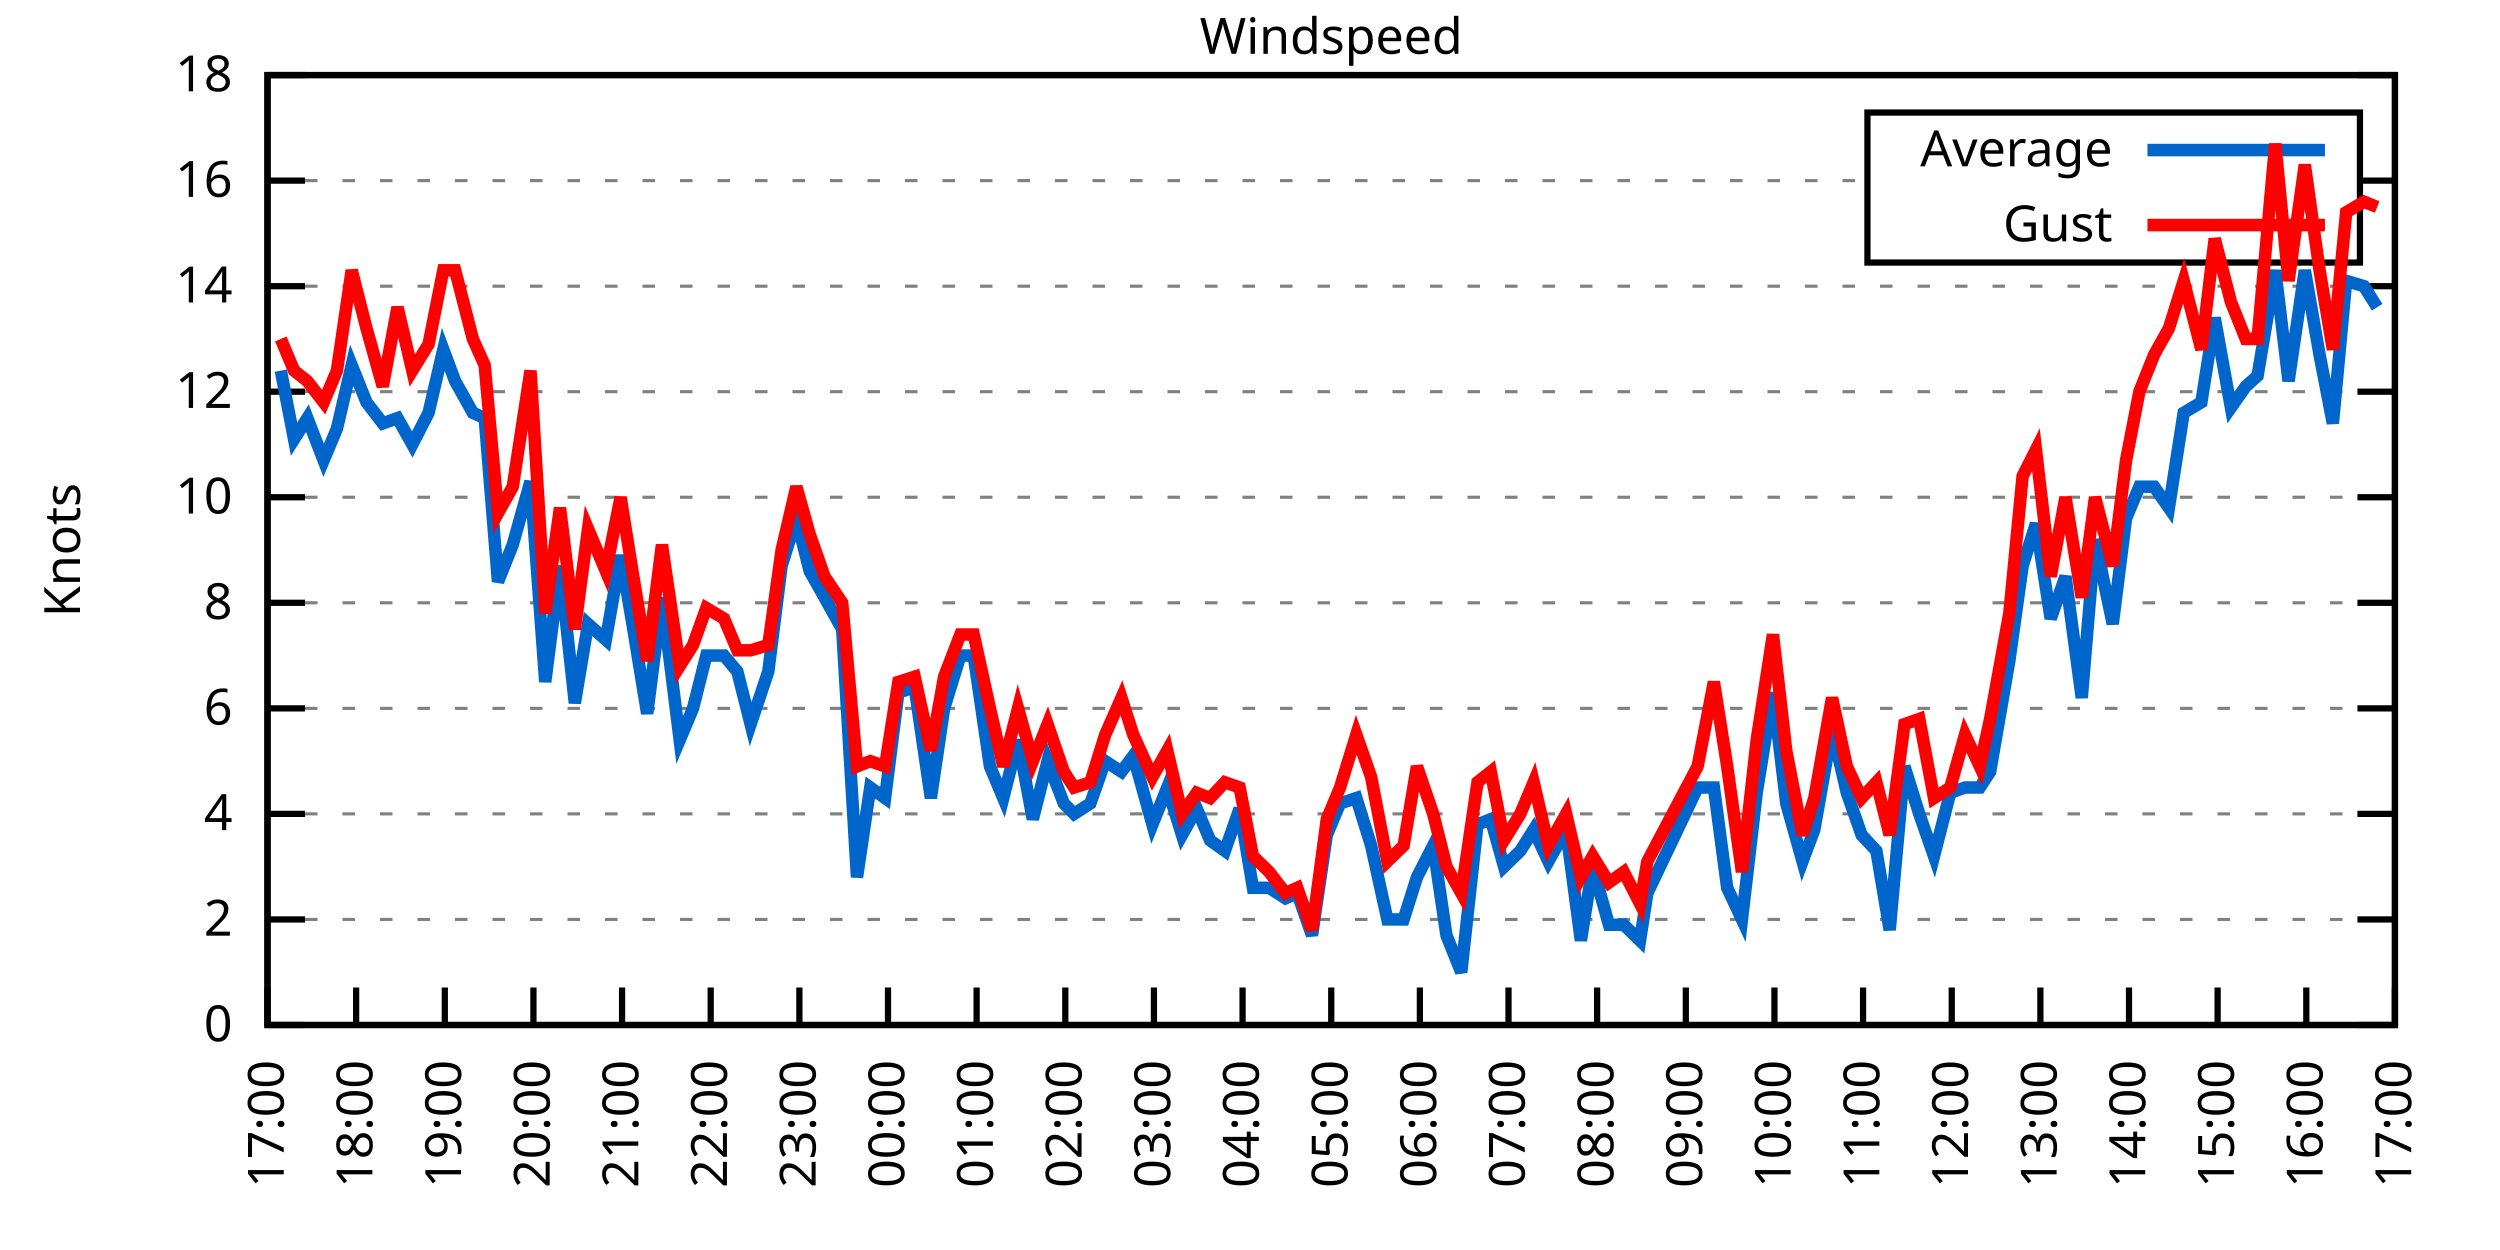
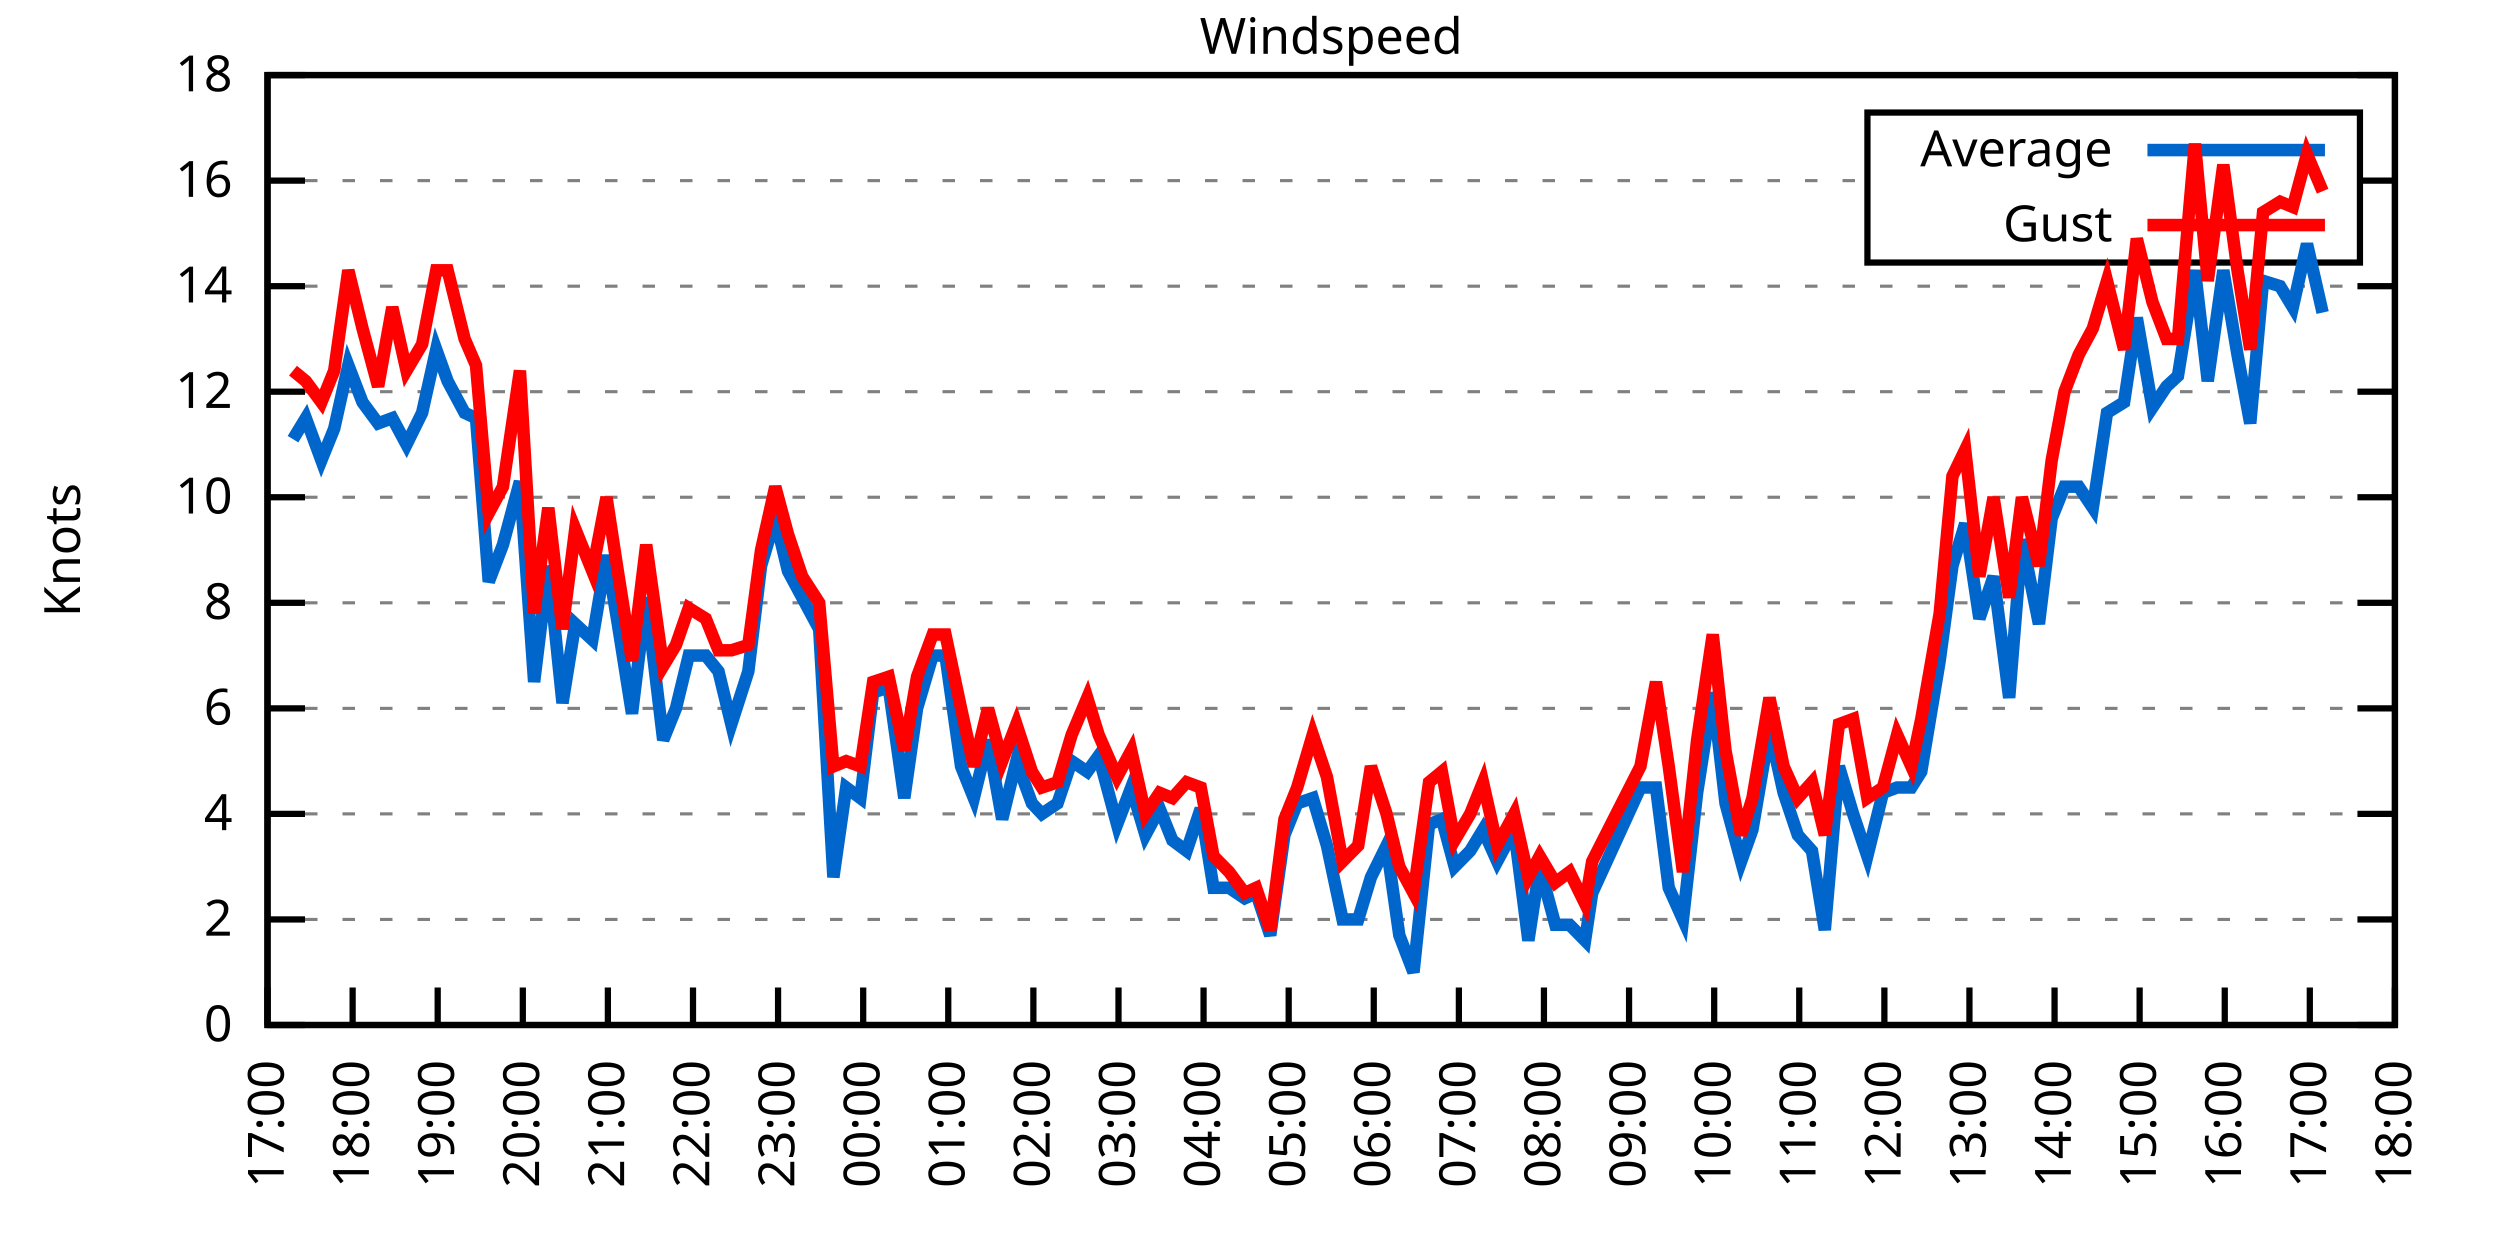
<svg xmlns="http://www.w3.org/2000/svg" xmlns:xlink="http://www.w3.org/1999/xlink" width="400" height="200" viewBox="0 0 400 200">
  <g id="gnuplot_canvas">
    <rect x="0" y="0" width="400" height="200" fill="none" />
    <defs>
      <circle id="gpDot" r="0.5" stroke-width="0.5" stroke="currentColor" />
      <path id="gpPt0" stroke-width="0.333" stroke="currentColor" d="M-1,0 h2 M0,-1 v2" />
      <path id="gpPt1" stroke-width="0.333" stroke="currentColor" d="M-1,-1 L1,1 M1,-1 L-1,1" />
      <path id="gpPt2" stroke-width="0.333" stroke="currentColor" d="M-1,0 L1,0 M0,-1 L0,1 M-1,-1 L1,1 M-1,1 L1,-1" />
      <rect id="gpPt3" stroke-width="0.333" stroke="currentColor" x="-1" y="-1" width="2" height="2" />
      <rect id="gpPt4" stroke-width="0.333" stroke="currentColor" fill="currentColor" x="-1" y="-1" width="2" height="2" />
      <circle id="gpPt5" stroke-width="0.333" stroke="currentColor" cx="0" cy="0" r="1" />
      <use xlink:href="#gpPt5" id="gpPt6" fill="currentColor" stroke="none" />
      <path id="gpPt7" stroke-width="0.333" stroke="currentColor" d="M0,-1.33 L-1.33,0.67 L1.33,0.67 z" />
      <use xlink:href="#gpPt7" id="gpPt8" fill="currentColor" stroke="none" />
      <use xlink:href="#gpPt7" id="gpPt9" stroke="currentColor" transform="rotate(180)" />
      <use xlink:href="#gpPt9" id="gpPt10" fill="currentColor" stroke="none" />
      <use xlink:href="#gpPt3" id="gpPt11" stroke="currentColor" transform="rotate(45)" />
      <use xlink:href="#gpPt11" id="gpPt12" fill="currentColor" stroke="none" />
      <path id="gpPt13" stroke-width="0.333" stroke="currentColor" d="M0,1.330 L1.265,0.411 L0.782,-1.067 L-0.782,-1.076 L-1.265,0.411 z" />
      <use xlink:href="#gpPt13" id="gpPt14" fill="currentColor" stroke="none" />
      <filter id="textbox" filterUnits="objectBoundingBox" x="0" y="0" height="1" width="1">
        <feFlood flood-color="white" flood-opacity="1" result="bgnd" />
        <feComposite in="SourceGraphic" in2="bgnd" operator="atop" />
      </filter>
      <filter id="greybox" filterUnits="objectBoundingBox" x="0" y="0" height="1" width="1">
        <feFlood flood-color="lightgrey" flood-opacity="1" result="grey" />
        <feComposite in="SourceGraphic" in2="grey" operator="atop" />
      </filter>
    </defs>
    <g fill="none" color="white" stroke="currentColor" stroke-width="1.00" stroke-linecap="butt" stroke-linejoin="miter">
</g>
    <g fill="none" color="black" stroke="currentColor" stroke-width="1.00" stroke-linecap="butt" stroke-linejoin="miter">
      <g stroke="none" shape-rendering="crispEdges">
        <polygon fill="rgb(255, 255, 255)" points="42.80,164.00 383.18,164.00 383.18,12.02 42.80,12.02 " />
      </g>
    </g>
    <g fill="none" color="black" stroke="currentColor" stroke-width="1.00" stroke-linecap="butt" stroke-linejoin="miter">
</g>
    <g fill="none" color="black" stroke="black" stroke-width="0.50" stroke-linecap="butt" stroke-linejoin="miter">
</g>
    <g fill="none" color="gray" stroke="currentColor" stroke-width="0.50" stroke-linecap="butt" stroke-linejoin="miter">
      <path stroke="gray" stroke-dasharray="2,4" class="gridline" d="M42.80,164.00 L383.19,164.00  " />
    </g>
    <g fill="none" color="gray" stroke="gray" stroke-width="1.00" stroke-linecap="butt" stroke-linejoin="miter">
</g>
    <g fill="none" color="black" stroke="currentColor" stroke-width="1.00" stroke-linecap="butt" stroke-linejoin="miter">
      <path stroke="black" d="M42.80,164.00 L48.80,164.00 M383.19,164.00 L377.19,164.00  " />
      <g transform="translate(37.20,166.60)" stroke="none" fill="black" font-family="Sans" font-size="8.00" text-anchor="end">
        <text>
          <tspan font-family="Sans"> 0</tspan>
        </text>
      </g>
    </g>
    <g fill="none" color="black" stroke="currentColor" stroke-width="1.00" stroke-linecap="butt" stroke-linejoin="miter">
</g>
    <g fill="none" color="black" stroke="black" stroke-width="0.50" stroke-linecap="butt" stroke-linejoin="miter">
</g>
    <g fill="none" color="gray" stroke="currentColor" stroke-width="0.50" stroke-linecap="butt" stroke-linejoin="miter">
      <path stroke="gray" stroke-dasharray="2,4" class="gridline" d="M42.80,147.11 L383.19,147.11  " />
    </g>
    <g fill="none" color="gray" stroke="gray" stroke-width="1.00" stroke-linecap="butt" stroke-linejoin="miter">
</g>
    <g fill="none" color="black" stroke="currentColor" stroke-width="1.00" stroke-linecap="butt" stroke-linejoin="miter">
      <path stroke="black" d="M42.80,147.11 L48.80,147.11 M383.19,147.11 L377.19,147.11  " />
      <g transform="translate(37.20,149.71)" stroke="none" fill="black" font-family="Sans" font-size="8.00" text-anchor="end">
        <text>
          <tspan font-family="Sans"> 2</tspan>
        </text>
      </g>
    </g>
    <g fill="none" color="black" stroke="currentColor" stroke-width="1.00" stroke-linecap="butt" stroke-linejoin="miter">
</g>
    <g fill="none" color="black" stroke="black" stroke-width="0.50" stroke-linecap="butt" stroke-linejoin="miter">
</g>
    <g fill="none" color="gray" stroke="currentColor" stroke-width="0.50" stroke-linecap="butt" stroke-linejoin="miter">
      <path stroke="gray" stroke-dasharray="2,4" class="gridline" d="M42.80,130.22 L383.19,130.22  " />
    </g>
    <g fill="none" color="gray" stroke="gray" stroke-width="1.00" stroke-linecap="butt" stroke-linejoin="miter">
</g>
    <g fill="none" color="black" stroke="currentColor" stroke-width="1.00" stroke-linecap="butt" stroke-linejoin="miter">
      <path stroke="black" d="M42.80,130.22 L48.80,130.22 M383.19,130.22 L377.19,130.22  " />
      <g transform="translate(37.20,132.82)" stroke="none" fill="black" font-family="Sans" font-size="8.00" text-anchor="end">
        <text>
          <tspan font-family="Sans"> 4</tspan>
        </text>
      </g>
    </g>
    <g fill="none" color="black" stroke="currentColor" stroke-width="1.00" stroke-linecap="butt" stroke-linejoin="miter">
</g>
    <g fill="none" color="black" stroke="black" stroke-width="0.50" stroke-linecap="butt" stroke-linejoin="miter">
</g>
    <g fill="none" color="gray" stroke="currentColor" stroke-width="0.50" stroke-linecap="butt" stroke-linejoin="miter">
      <path stroke="gray" stroke-dasharray="2,4" class="gridline" d="M42.80,113.34 L383.19,113.34  " />
    </g>
    <g fill="none" color="gray" stroke="gray" stroke-width="1.00" stroke-linecap="butt" stroke-linejoin="miter">
</g>
    <g fill="none" color="black" stroke="currentColor" stroke-width="1.00" stroke-linecap="butt" stroke-linejoin="miter">
      <path stroke="black" d="M42.80,113.34 L48.80,113.34 M383.19,113.34 L377.19,113.34  " />
      <g transform="translate(37.20,115.94)" stroke="none" fill="black" font-family="Sans" font-size="8.00" text-anchor="end">
        <text>
          <tspan font-family="Sans"> 6</tspan>
        </text>
      </g>
    </g>
    <g fill="none" color="black" stroke="currentColor" stroke-width="1.00" stroke-linecap="butt" stroke-linejoin="miter">
</g>
    <g fill="none" color="black" stroke="black" stroke-width="0.50" stroke-linecap="butt" stroke-linejoin="miter">
</g>
    <g fill="none" color="gray" stroke="currentColor" stroke-width="0.50" stroke-linecap="butt" stroke-linejoin="miter">
      <path stroke="gray" stroke-dasharray="2,4" class="gridline" d="M42.80,96.45 L383.19,96.45  " />
    </g>
    <g fill="none" color="gray" stroke="gray" stroke-width="1.00" stroke-linecap="butt" stroke-linejoin="miter">
</g>
    <g fill="none" color="black" stroke="currentColor" stroke-width="1.00" stroke-linecap="butt" stroke-linejoin="miter">
      <path stroke="black" d="M42.80,96.45 L48.80,96.45 M383.19,96.45 L377.19,96.45  " />
      <g transform="translate(37.20,99.05)" stroke="none" fill="black" font-family="Sans" font-size="8.00" text-anchor="end">
        <text>
          <tspan font-family="Sans"> 8</tspan>
        </text>
      </g>
    </g>
    <g fill="none" color="black" stroke="currentColor" stroke-width="1.00" stroke-linecap="butt" stroke-linejoin="miter">
</g>
    <g fill="none" color="black" stroke="black" stroke-width="0.50" stroke-linecap="butt" stroke-linejoin="miter">
</g>
    <g fill="none" color="gray" stroke="currentColor" stroke-width="0.50" stroke-linecap="butt" stroke-linejoin="miter">
      <path stroke="gray" stroke-dasharray="2,4" class="gridline" d="M42.80,79.56 L383.19,79.56  " />
    </g>
    <g fill="none" color="gray" stroke="gray" stroke-width="1.00" stroke-linecap="butt" stroke-linejoin="miter">
</g>
    <g fill="none" color="black" stroke="currentColor" stroke-width="1.00" stroke-linecap="butt" stroke-linejoin="miter">
      <path stroke="black" d="M42.80,79.56 L48.80,79.56 M383.19,79.56 L377.19,79.56  " />
      <g transform="translate(37.20,82.16)" stroke="none" fill="black" font-family="Sans" font-size="8.00" text-anchor="end">
        <text>
          <tspan font-family="Sans"> 10</tspan>
        </text>
      </g>
    </g>
    <g fill="none" color="black" stroke="currentColor" stroke-width="1.00" stroke-linecap="butt" stroke-linejoin="miter">
</g>
    <g fill="none" color="black" stroke="black" stroke-width="0.50" stroke-linecap="butt" stroke-linejoin="miter">
</g>
    <g fill="none" color="gray" stroke="currentColor" stroke-width="0.50" stroke-linecap="butt" stroke-linejoin="miter">
      <path stroke="gray" stroke-dasharray="2,4" class="gridline" d="M42.80,62.67 L383.19,62.67  " />
    </g>
    <g fill="none" color="gray" stroke="gray" stroke-width="1.00" stroke-linecap="butt" stroke-linejoin="miter">
</g>
    <g fill="none" color="black" stroke="currentColor" stroke-width="1.00" stroke-linecap="butt" stroke-linejoin="miter">
      <path stroke="black" d="M42.80,62.67 L48.80,62.67 M383.19,62.67 L377.19,62.67  " />
      <g transform="translate(37.20,65.27)" stroke="none" fill="black" font-family="Sans" font-size="8.00" text-anchor="end">
        <text>
          <tspan font-family="Sans"> 12</tspan>
        </text>
      </g>
    </g>
    <g fill="none" color="black" stroke="currentColor" stroke-width="1.00" stroke-linecap="butt" stroke-linejoin="miter">
</g>
    <g fill="none" color="black" stroke="black" stroke-width="0.50" stroke-linecap="butt" stroke-linejoin="miter">
</g>
    <g fill="none" color="gray" stroke="currentColor" stroke-width="0.50" stroke-linecap="butt" stroke-linejoin="miter">
      <path stroke="gray" stroke-dasharray="2,4" class="gridline" d="M42.80,45.79 L383.19,45.79  " />
    </g>
    <g fill="none" color="gray" stroke="gray" stroke-width="1.00" stroke-linecap="butt" stroke-linejoin="miter">
</g>
    <g fill="none" color="black" stroke="currentColor" stroke-width="1.00" stroke-linecap="butt" stroke-linejoin="miter">
      <path stroke="black" d="M42.80,45.79 L48.80,45.79 M383.19,45.79 L377.19,45.79  " />
      <g transform="translate(37.20,48.39)" stroke="none" fill="black" font-family="Sans" font-size="8.00" text-anchor="end">
        <text>
          <tspan font-family="Sans"> 14</tspan>
        </text>
      </g>
    </g>
    <g fill="none" color="black" stroke="currentColor" stroke-width="1.00" stroke-linecap="butt" stroke-linejoin="miter">
</g>
    <g fill="none" color="black" stroke="black" stroke-width="0.50" stroke-linecap="butt" stroke-linejoin="miter">
</g>
    <g fill="none" color="gray" stroke="currentColor" stroke-width="0.50" stroke-linecap="butt" stroke-linejoin="miter">
      <path stroke="gray" stroke-dasharray="2,4" class="gridline" d="M42.80,28.90 L298.79,28.90 M377.59,28.90 L383.19,28.90  " />
    </g>
    <g fill="none" color="gray" stroke="gray" stroke-width="1.00" stroke-linecap="butt" stroke-linejoin="miter">
</g>
    <g fill="none" color="black" stroke="currentColor" stroke-width="1.00" stroke-linecap="butt" stroke-linejoin="miter">
      <path stroke="black" d="M42.80,28.90 L48.80,28.90 M383.19,28.90 L377.19,28.90  " />
      <g transform="translate(37.20,31.50)" stroke="none" fill="black" font-family="Sans" font-size="8.00" text-anchor="end">
        <text>
          <tspan font-family="Sans"> 16</tspan>
        </text>
      </g>
    </g>
    <g fill="none" color="black" stroke="currentColor" stroke-width="1.00" stroke-linecap="butt" stroke-linejoin="miter">
</g>
    <g fill="none" color="black" stroke="black" stroke-width="0.50" stroke-linecap="butt" stroke-linejoin="miter">
</g>
    <g fill="none" color="gray" stroke="currentColor" stroke-width="0.50" stroke-linecap="butt" stroke-linejoin="miter">
      <path stroke="gray" stroke-dasharray="2,4" class="gridline" d="M42.80,12.01 L383.19,12.01  " />
    </g>
    <g fill="none" color="gray" stroke="gray" stroke-width="1.00" stroke-linecap="butt" stroke-linejoin="miter">
</g>
    <g fill="none" color="black" stroke="currentColor" stroke-width="1.00" stroke-linecap="butt" stroke-linejoin="miter">
      <path stroke="black" d="M42.80,12.01 L48.80,12.01 M383.19,12.01 L377.19,12.01  " />
      <g transform="translate(37.20,14.61)" stroke="none" fill="black" font-family="Sans" font-size="8.00" text-anchor="end">
        <text>
          <tspan font-family="Sans"> 18</tspan>
        </text>
      </g>
    </g>
    <g fill="none" color="black" stroke="currentColor" stroke-width="1.00" stroke-linecap="butt" stroke-linejoin="miter">
      <path stroke="black" d="M42.80,164.00 L42.80,158.00  " />
      <g transform="translate(45.40,169.60) rotate(270.00)" stroke="none" fill="black" font-family="Sans" font-size="8.00" text-anchor="end">
        <text>
          <tspan font-family="Sans">17:00</tspan>
        </text>
      </g>
    </g>
    <g fill="none" color="black" stroke="currentColor" stroke-width="1.00" stroke-linecap="butt" stroke-linejoin="miter">
-       <path stroke="black" d="M56.98,164.00 L56.98,158.00  " />
-       <g transform="translate(59.58,169.60) rotate(270.00)" stroke="none" fill="black" font-family="Sans" font-size="8.00" text-anchor="end">
+       <path stroke="black" d="M56.42,164.00 L56.42,158.00  " />
+       <g transform="translate(59.02,169.60) rotate(270.00)" stroke="none" fill="black" font-family="Sans" font-size="8.00" text-anchor="end">
        <text>
          <tspan font-family="Sans">18:00</tspan>
        </text>
      </g>
    </g>
    <g fill="none" color="black" stroke="currentColor" stroke-width="1.00" stroke-linecap="butt" stroke-linejoin="miter">
-       <path stroke="black" d="M71.17,164.00 L71.17,158.00  " />
-       <g transform="translate(73.77,169.60) rotate(270.00)" stroke="none" fill="black" font-family="Sans" font-size="8.00" text-anchor="end">
+       <path stroke="black" d="M70.03,164.00 L70.03,158.00  " />
+       <g transform="translate(72.63,169.60) rotate(270.00)" stroke="none" fill="black" font-family="Sans" font-size="8.00" text-anchor="end">
        <text>
          <tspan font-family="Sans">19:00</tspan>
        </text>
      </g>
    </g>
    <g fill="none" color="black" stroke="currentColor" stroke-width="1.00" stroke-linecap="butt" stroke-linejoin="miter">
-       <path stroke="black" d="M85.35,164.00 L85.35,158.00  " />
-       <g transform="translate(87.95,169.60) rotate(270.00)" stroke="none" fill="black" font-family="Sans" font-size="8.00" text-anchor="end">
+       <path stroke="black" d="M83.65,164.00 L83.65,158.00  " />
+       <g transform="translate(86.25,169.60) rotate(270.00)" stroke="none" fill="black" font-family="Sans" font-size="8.00" text-anchor="end">
        <text>
          <tspan font-family="Sans">20:00</tspan>
        </text>
      </g>
    </g>
    <g fill="none" color="black" stroke="currentColor" stroke-width="1.00" stroke-linecap="butt" stroke-linejoin="miter">
-       <path stroke="black" d="M99.53,164.00 L99.53,158.00  " />
-       <g transform="translate(102.13,169.60) rotate(270.00)" stroke="none" fill="black" font-family="Sans" font-size="8.00" text-anchor="end">
+       <path stroke="black" d="M97.26,164.00 L97.26,158.00  " />
+       <g transform="translate(99.86,169.60) rotate(270.00)" stroke="none" fill="black" font-family="Sans" font-size="8.00" text-anchor="end">
        <text>
          <tspan font-family="Sans">21:00</tspan>
        </text>
      </g>
    </g>
    <g fill="none" color="black" stroke="currentColor" stroke-width="1.00" stroke-linecap="butt" stroke-linejoin="miter">
-       <path stroke="black" d="M113.71,164.00 L113.71,158.00  " />
-       <g transform="translate(116.31,169.60) rotate(270.00)" stroke="none" fill="black" font-family="Sans" font-size="8.00" text-anchor="end">
+       <path stroke="black" d="M110.88,164.00 L110.88,158.00  " />
+       <g transform="translate(113.48,169.60) rotate(270.00)" stroke="none" fill="black" font-family="Sans" font-size="8.00" text-anchor="end">
        <text>
          <tspan font-family="Sans">22:00</tspan>
        </text>
      </g>
    </g>
    <g fill="none" color="black" stroke="currentColor" stroke-width="1.00" stroke-linecap="butt" stroke-linejoin="miter">
-       <path stroke="black" d="M127.90,164.00 L127.90,158.00  " />
-       <g transform="translate(130.50,169.60) rotate(270.00)" stroke="none" fill="black" font-family="Sans" font-size="8.00" text-anchor="end">
+       <path stroke="black" d="M124.49,164.00 L124.49,158.00  " />
+       <g transform="translate(127.09,169.60) rotate(270.00)" stroke="none" fill="black" font-family="Sans" font-size="8.00" text-anchor="end">
        <text>
          <tspan font-family="Sans">23:00</tspan>
        </text>
      </g>
    </g>
    <g fill="none" color="black" stroke="currentColor" stroke-width="1.00" stroke-linecap="butt" stroke-linejoin="miter">
-       <path stroke="black" d="M142.08,164.00 L142.08,158.00  " />
-       <g transform="translate(144.68,169.60) rotate(270.00)" stroke="none" fill="black" font-family="Sans" font-size="8.00" text-anchor="end">
+       <path stroke="black" d="M138.11,164.00 L138.11,158.00  " />
+       <g transform="translate(140.71,169.60) rotate(270.00)" stroke="none" fill="black" font-family="Sans" font-size="8.00" text-anchor="end">
        <text>
          <tspan font-family="Sans">00:00</tspan>
        </text>
      </g>
    </g>
    <g fill="none" color="black" stroke="currentColor" stroke-width="1.00" stroke-linecap="butt" stroke-linejoin="miter">
-       <path stroke="black" d="M156.26,164.00 L156.26,158.00  " />
-       <g transform="translate(158.86,169.60) rotate(270.00)" stroke="none" fill="black" font-family="Sans" font-size="8.00" text-anchor="end">
+       <path stroke="black" d="M151.72,164.00 L151.72,158.00  " />
+       <g transform="translate(154.32,169.60) rotate(270.00)" stroke="none" fill="black" font-family="Sans" font-size="8.00" text-anchor="end">
        <text>
          <tspan font-family="Sans">01:00</tspan>
        </text>
      </g>
    </g>
    <g fill="none" color="black" stroke="currentColor" stroke-width="1.00" stroke-linecap="butt" stroke-linejoin="miter">
-       <path stroke="black" d="M170.45,164.00 L170.45,158.00  " />
-       <g transform="translate(173.05,169.60) rotate(270.00)" stroke="none" fill="black" font-family="Sans" font-size="8.00" text-anchor="end">
+       <path stroke="black" d="M165.34,164.00 L165.34,158.00  " />
+       <g transform="translate(167.94,169.60) rotate(270.00)" stroke="none" fill="black" font-family="Sans" font-size="8.00" text-anchor="end">
        <text>
          <tspan font-family="Sans">02:00</tspan>
        </text>
      </g>
    </g>
    <g fill="none" color="black" stroke="currentColor" stroke-width="1.00" stroke-linecap="butt" stroke-linejoin="miter">
-       <path stroke="black" d="M184.63,164.00 L184.63,158.00  " />
-       <g transform="translate(187.23,169.60) rotate(270.00)" stroke="none" fill="black" font-family="Sans" font-size="8.00" text-anchor="end">
+       <path stroke="black" d="M178.96,164.00 L178.96,158.00  " />
+       <g transform="translate(181.56,169.60) rotate(270.00)" stroke="none" fill="black" font-family="Sans" font-size="8.00" text-anchor="end">
        <text>
          <tspan font-family="Sans">03:00</tspan>
        </text>
      </g>
    </g>
    <g fill="none" color="black" stroke="currentColor" stroke-width="1.00" stroke-linecap="butt" stroke-linejoin="miter">
-       <path stroke="black" d="M198.81,164.00 L198.81,158.00  " />
-       <g transform="translate(201.41,169.60) rotate(270.00)" stroke="none" fill="black" font-family="Sans" font-size="8.00" text-anchor="end">
+       <path stroke="black" d="M192.57,164.00 L192.57,158.00  " />
+       <g transform="translate(195.17,169.60) rotate(270.00)" stroke="none" fill="black" font-family="Sans" font-size="8.00" text-anchor="end">
        <text>
          <tspan font-family="Sans">04:00</tspan>
        </text>
      </g>
    </g>
    <g fill="none" color="black" stroke="currentColor" stroke-width="1.00" stroke-linecap="butt" stroke-linejoin="miter">
-       <path stroke="black" d="M213.00,164.00 L213.00,158.00  " />
-       <g transform="translate(215.60,169.60) rotate(270.00)" stroke="none" fill="black" font-family="Sans" font-size="8.00" text-anchor="end">
+       <path stroke="black" d="M206.19,164.00 L206.19,158.00  " />
+       <g transform="translate(208.79,169.60) rotate(270.00)" stroke="none" fill="black" font-family="Sans" font-size="8.00" text-anchor="end">
        <text>
          <tspan font-family="Sans">05:00</tspan>
        </text>
      </g>
    </g>
    <g fill="none" color="black" stroke="currentColor" stroke-width="1.00" stroke-linecap="butt" stroke-linejoin="miter">
-       <path stroke="black" d="M227.18,164.00 L227.18,158.00  " />
-       <g transform="translate(229.78,169.60) rotate(270.00)" stroke="none" fill="black" font-family="Sans" font-size="8.00" text-anchor="end">
+       <path stroke="black" d="M219.80,164.00 L219.80,158.00  " />
+       <g transform="translate(222.40,169.60) rotate(270.00)" stroke="none" fill="black" font-family="Sans" font-size="8.00" text-anchor="end">
        <text>
          <tspan font-family="Sans">06:00</tspan>
        </text>
      </g>
    </g>
    <g fill="none" color="black" stroke="currentColor" stroke-width="1.00" stroke-linecap="butt" stroke-linejoin="miter">
-       <path stroke="black" d="M241.36,164.00 L241.36,158.00  " />
-       <g transform="translate(243.96,169.60) rotate(270.00)" stroke="none" fill="black" font-family="Sans" font-size="8.00" text-anchor="end">
+       <path stroke="black" d="M233.42,164.00 L233.42,158.00  " />
+       <g transform="translate(236.02,169.60) rotate(270.00)" stroke="none" fill="black" font-family="Sans" font-size="8.00" text-anchor="end">
        <text>
          <tspan font-family="Sans">07:00</tspan>
        </text>
      </g>
    </g>
    <g fill="none" color="black" stroke="currentColor" stroke-width="1.00" stroke-linecap="butt" stroke-linejoin="miter">
-       <path stroke="black" d="M255.54,164.00 L255.54,158.00  " />
-       <g transform="translate(258.14,169.60) rotate(270.00)" stroke="none" fill="black" font-family="Sans" font-size="8.00" text-anchor="end">
+       <path stroke="black" d="M247.03,164.00 L247.03,158.00  " />
+       <g transform="translate(249.63,169.60) rotate(270.00)" stroke="none" fill="black" font-family="Sans" font-size="8.00" text-anchor="end">
        <text>
          <tspan font-family="Sans">08:00</tspan>
        </text>
      </g>
    </g>
    <g fill="none" color="black" stroke="currentColor" stroke-width="1.00" stroke-linecap="butt" stroke-linejoin="miter">
-       <path stroke="black" d="M269.73,164.00 L269.73,158.00  " />
-       <g transform="translate(272.33,169.60) rotate(270.00)" stroke="none" fill="black" font-family="Sans" font-size="8.00" text-anchor="end">
+       <path stroke="black" d="M260.65,164.00 L260.65,158.00  " />
+       <g transform="translate(263.25,169.60) rotate(270.00)" stroke="none" fill="black" font-family="Sans" font-size="8.00" text-anchor="end">
        <text>
          <tspan font-family="Sans">09:00</tspan>
        </text>
      </g>
    </g>
    <g fill="none" color="black" stroke="currentColor" stroke-width="1.00" stroke-linecap="butt" stroke-linejoin="miter">
-       <path stroke="black" d="M283.91,164.00 L283.91,158.00  " />
-       <g transform="translate(286.51,169.60) rotate(270.00)" stroke="none" fill="black" font-family="Sans" font-size="8.00" text-anchor="end">
+       <path stroke="black" d="M274.27,164.00 L274.27,158.00  " />
+       <g transform="translate(276.87,169.60) rotate(270.00)" stroke="none" fill="black" font-family="Sans" font-size="8.00" text-anchor="end">
        <text>
          <tspan font-family="Sans">10:00</tspan>
        </text>
      </g>
    </g>
    <g fill="none" color="black" stroke="currentColor" stroke-width="1.00" stroke-linecap="butt" stroke-linejoin="miter">
-       <path stroke="black" d="M298.09,164.00 L298.09,158.00  " />
-       <g transform="translate(300.69,169.60) rotate(270.00)" stroke="none" fill="black" font-family="Sans" font-size="8.00" text-anchor="end">
+       <path stroke="black" d="M287.88,164.00 L287.88,158.00  " />
+       <g transform="translate(290.48,169.60) rotate(270.00)" stroke="none" fill="black" font-family="Sans" font-size="8.00" text-anchor="end">
        <text>
          <tspan font-family="Sans">11:00</tspan>
        </text>
      </g>
    </g>
    <g fill="none" color="black" stroke="currentColor" stroke-width="1.00" stroke-linecap="butt" stroke-linejoin="miter">
-       <path stroke="black" d="M312.28,164.00 L312.28,158.00  " />
-       <g transform="translate(314.88,169.60) rotate(270.00)" stroke="none" fill="black" font-family="Sans" font-size="8.00" text-anchor="end">
+       <path stroke="black" d="M301.50,164.00 L301.50,158.00  " />
+       <g transform="translate(304.10,169.60) rotate(270.00)" stroke="none" fill="black" font-family="Sans" font-size="8.00" text-anchor="end">
        <text>
          <tspan font-family="Sans">12:00</tspan>
        </text>
      </g>
    </g>
    <g fill="none" color="black" stroke="currentColor" stroke-width="1.00" stroke-linecap="butt" stroke-linejoin="miter">
-       <path stroke="black" d="M326.46,164.00 L326.46,158.00  " />
-       <g transform="translate(329.06,169.60) rotate(270.00)" stroke="none" fill="black" font-family="Sans" font-size="8.00" text-anchor="end">
+       <path stroke="black" d="M315.11,164.00 L315.11,158.00  " />
+       <g transform="translate(317.71,169.60) rotate(270.00)" stroke="none" fill="black" font-family="Sans" font-size="8.00" text-anchor="end">
        <text>
          <tspan font-family="Sans">13:00</tspan>
        </text>
      </g>
    </g>
    <g fill="none" color="black" stroke="currentColor" stroke-width="1.00" stroke-linecap="butt" stroke-linejoin="miter">
-       <path stroke="black" d="M340.64,164.00 L340.64,158.00  " />
-       <g transform="translate(343.24,169.60) rotate(270.00)" stroke="none" fill="black" font-family="Sans" font-size="8.00" text-anchor="end">
+       <path stroke="black" d="M328.73,164.00 L328.73,158.00  " />
+       <g transform="translate(331.33,169.60) rotate(270.00)" stroke="none" fill="black" font-family="Sans" font-size="8.00" text-anchor="end">
        <text>
          <tspan font-family="Sans">14:00</tspan>
        </text>
      </g>
    </g>
    <g fill="none" color="black" stroke="currentColor" stroke-width="1.00" stroke-linecap="butt" stroke-linejoin="miter">
-       <path stroke="black" d="M354.82,164.00 L354.82,158.00  " />
-       <g transform="translate(357.42,169.60) rotate(270.00)" stroke="none" fill="black" font-family="Sans" font-size="8.00" text-anchor="end">
+       <path stroke="black" d="M342.34,164.00 L342.34,158.00  " />
+       <g transform="translate(344.94,169.60) rotate(270.00)" stroke="none" fill="black" font-family="Sans" font-size="8.00" text-anchor="end">
        <text>
          <tspan font-family="Sans">15:00</tspan>
        </text>
      </g>
    </g>
    <g fill="none" color="black" stroke="currentColor" stroke-width="1.00" stroke-linecap="butt" stroke-linejoin="miter">
-       <path stroke="black" d="M369.01,164.00 L369.01,158.00  " />
-       <g transform="translate(371.61,169.60) rotate(270.00)" stroke="none" fill="black" font-family="Sans" font-size="8.00" text-anchor="end">
+       <path stroke="black" d="M355.96,164.00 L355.96,158.00  " />
+       <g transform="translate(358.56,169.60) rotate(270.00)" stroke="none" fill="black" font-family="Sans" font-size="8.00" text-anchor="end">
        <text>
          <tspan font-family="Sans">16:00</tspan>
+         </text>
+       </g>
+     </g>
+     <g fill="none" color="black" stroke="currentColor" stroke-width="1.00" stroke-linecap="butt" stroke-linejoin="miter">
+       <path stroke="black" d="M369.57,164.00 L369.57,158.00  " />
+       <g transform="translate(372.17,169.60) rotate(270.00)" stroke="none" fill="black" font-family="Sans" font-size="8.00" text-anchor="end">
+         <text>
+           <tspan font-family="Sans">17:00</tspan>
        </text>
      </g>
    </g>
    <g fill="none" color="black" stroke="currentColor" stroke-width="1.00" stroke-linecap="butt" stroke-linejoin="miter">
      <path stroke="black" d="M383.19,164.00 L383.19,158.00  " />
      <g transform="translate(385.79,169.60) rotate(270.00)" stroke="none" fill="black" font-family="Sans" font-size="8.00" text-anchor="end">
        <text>
-           <tspan font-family="Sans">17:00</tspan>
+           <tspan font-family="Sans">18:00</tspan>
        </text>
      </g>
    </g>
    <g fill="none" color="black" stroke="currentColor" stroke-width="1.00" stroke-linecap="butt" stroke-linejoin="miter">
</g>
    <g fill="none" color="black" stroke="currentColor" stroke-width="1.00" stroke-linecap="butt" stroke-linejoin="miter">
      <path stroke="black" d="M42.80,12.01 L42.80,164.00 L383.19,164.00 L383.19,12.01 L42.80,12.01 Z  " />
    </g>
    <g fill="none" color="black" stroke="currentColor" stroke-width="1.00" stroke-linecap="butt" stroke-linejoin="miter">
</g>
    <g fill="none" color="black" stroke="currentColor" stroke-width="1.00" stroke-linecap="butt" stroke-linejoin="miter">
      <path stroke="black" d="M298.79,42.01 L298.79,18.01 L377.59,18.01 L377.59,42.01 L298.79,42.01 Z  " />
    </g>
    <g id="Windspeed_plot_1">
      <g fill="none" color="white" stroke="black" stroke-width="2.00" stroke-linecap="butt" stroke-linejoin="miter">
</g>
      <g fill="none" color="black" stroke="currentColor" stroke-width="2.00" stroke-linecap="butt" stroke-linejoin="miter">
        <g transform="translate(337.99,26.61)" stroke="none" fill="black" font-family="Sans" font-size="8.00" text-anchor="end">
          <text>
            <tspan font-family="Sans">Average</tspan>
          </text>
        </g>
      </g>
      <g fill="none" color="black" stroke="currentColor" stroke-width="2.00" stroke-linecap="butt" stroke-linejoin="miter">
-         <path stroke="rgb(  0, 102, 204)" d="M343.59,24.01 L371.99,24.01 M44.93,59.30 L47.05,70.27 L49.18,66.90 L51.78,73.65 L53.91,68.58 L56.27,58.45   L58.64,64.36 L61.24,67.74 L63.60,66.90 L65.97,71.12 L68.57,66.05 L70.93,55.92 L72.82,60.98 L75.66,66.05   L77.55,66.90 L79.68,93.07 L82.04,87.16 L84.88,77.03 L87.24,109.11 L89.60,90.54 L91.97,112.49 L94.09,99.83   L96.93,102.36 L99.30,88.85 L101.19,99.83 L103.55,114.18 L105.91,95.60 L108.75,118.40 L110.88,113.34 L113.01,104.89   L115.84,104.89 L117.97,107.43 L120.10,115.87 L122.93,107.43 L125.06,90.54 L127.42,82.94 L129.55,91.38 L131.92,95.60   L134.75,100.67 L137.12,140.36 L139.24,126.00 L141.61,127.69 L143.74,110.80 L146.34,109.96 L148.94,127.69 L151.06,113.34   L153.66,104.89 L155.79,104.89 L158.39,122.62 L160.52,127.69 L162.88,118.40 L165.25,131.07 L167.61,121.78 L170.21,128.54   L171.86,130.22 L174.46,128.54 L176.83,121.78 L179.43,123.47 L181.32,120.94 L184.39,131.91 L186.76,126.00 L189.12,133.60   L191.48,129.38 L193.61,134.45 L195.98,136.14 L198.34,129.38 L200.47,142.05 L203.07,142.05 L205.67,143.73 L207.56,142.89   L209.92,149.65 L212.29,133.60 L214.41,128.54 L217.01,127.69 L219.38,135.29 L221.98,147.11 L224.58,147.11 L226.71,140.36   L229.31,135.29 L231.43,149.65 L233.80,155.56 L236.40,131.91 L238.52,131.07 L240.65,138.67 L243.25,136.14 L245.38,132.76   L247.74,137.82 L250.58,132.76 L252.94,150.49 L254.83,138.67 L257.43,147.96 L259.80,147.96 L262.40,150.49 L263.58,142.89   L271.62,126.00 L274.22,126.00 L276.35,142.05 L278.71,147.11 L281.07,126.85 L283.67,110.80 L285.80,128.54 L288.40,137.82   L290.29,132.76 L293.13,116.71 L295.49,126.85 L297.86,133.60 L300.22,136.14 L302.35,148.80 L304.71,122.62 L307.08,130.22   L309.44,136.98 L312.04,126.85 L314.40,126.00 L316.77,126.00 L318.42,123.47 L321.49,105.74 L323.62,90.54 L325.75,83.78   L328.11,98.98 L330.48,92.23 L333.08,111.65 L335.20,86.32 L338.04,99.83 L340.17,82.94 L342.30,77.87 L344.66,77.87   L347.02,81.25 L349.39,66.05 L352.22,64.36 L354.35,50.85 L356.95,65.21 L359.32,61.83 L361.21,60.14 L364.04,43.25   L366.17,60.98 L368.77,43.25 L371.13,56.76 L373.26,67.74 L375.39,44.94 L378.23,45.79 L380.35,49.16  " />
+         <path stroke="rgb(  0, 102, 204)" d="M343.59,24.01 L371.99,24.01 M46.88,70.27 L48.93,66.90 L51.42,73.65 L53.47,68.58 L55.73,58.45 L58.00,64.36   L60.50,67.74 L62.77,66.90 L65.04,71.12 L67.54,66.05 L69.80,55.92 L71.62,60.98 L74.34,66.05 L76.16,66.90   L78.20,93.07 L80.47,87.16 L83.19,77.03 L85.46,109.11 L87.73,90.54 L90.00,112.49 L92.04,99.83 L94.77,102.36   L97.04,88.85 L98.85,99.83 L101.12,114.18 L103.39,95.60 L106.11,118.40 L108.15,113.34 L110.20,104.89 L112.92,104.89   L114.96,107.43 L117.01,115.87 L119.73,107.43 L121.77,90.54 L124.04,82.94 L126.08,91.38 L128.35,95.60 L131.07,100.67   L133.34,140.36 L135.39,126.00 L137.66,127.69 L139.70,110.80 L142.19,109.96 L144.69,127.69 L146.73,113.34 L149.23,104.89   L151.27,104.89 L153.77,122.62 L155.81,127.69 L158.08,118.40 L160.35,131.07 L162.62,121.78 L165.11,128.54 L166.70,130.22   L169.20,128.54 L171.47,121.78 L173.96,123.47 L175.78,120.94 L178.73,131.91 L181.00,126.00 L183.27,133.60 L185.54,129.38   L187.58,134.45 L189.85,136.14 L192.12,129.38 L194.16,142.05 L196.66,142.05 L199.15,143.73 L200.97,142.89 L203.24,149.65   L205.51,133.60 L207.55,128.54 L210.04,127.69 L212.31,135.29 L214.81,147.11 L217.31,147.11 L219.35,140.36 L221.85,135.29   L223.89,149.65 L226.16,155.56 L228.65,131.91 L230.70,131.07 L232.74,138.67 L235.23,136.14 L237.28,132.76 L239.55,137.82   L242.27,132.76 L244.54,150.49 L246.35,138.67 L248.85,147.96 L251.12,147.96 L253.61,150.49 L254.75,142.89 L262.47,126.00   L264.96,126.00 L267.00,142.05 L269.27,147.11 L271.54,126.85 L274.04,110.80 L276.08,128.54 L278.58,137.82 L280.39,132.76   L283.12,116.71 L285.38,126.85 L287.65,133.60 L289.92,136.14 L291.97,148.80 L294.23,122.62 L296.50,130.22 L298.77,136.98   L301.27,126.85 L303.54,126.00 L305.81,126.00 L307.40,123.47 L310.35,105.74 L312.39,90.54 L314.43,83.78 L316.70,98.98   L318.97,92.23 L321.47,111.65 L323.51,86.32 L326.23,99.83 L328.27,82.94 L330.32,77.87 L332.59,77.87 L334.85,81.25   L337.12,66.05 L339.85,64.36 L341.89,50.85 L344.39,65.21 L346.65,61.83 L348.47,60.14 L351.19,43.25 L353.24,60.98   L355.73,43.25 L358.00,56.76 L360.04,67.74 L362.09,44.94 L364.81,45.79 L366.85,49.16 L369.12,39.03 L371.62,50.01    " />
      </g>
    </g>
    <g id="Windspeed_plot_2">
      <g fill="none" color="black" stroke="currentColor" stroke-width="2.00" stroke-linecap="butt" stroke-linejoin="miter">
        <g transform="translate(337.99,38.61)" stroke="none" fill="black" font-family="Sans" font-size="8.00" text-anchor="end">
          <text>
            <tspan font-family="Sans">Gust</tspan>
          </text>
        </g>
      </g>
      <g fill="none" color="black" stroke="currentColor" stroke-width="2.00" stroke-linecap="butt" stroke-linejoin="miter">
-         <path stroke="rgb(255,   0,   0)" d="M343.59,36.01 L371.99,36.01 M44.93,54.23 L47.05,59.30 L49.18,60.98 L51.78,64.36 L53.91,59.30 L56.27,43.25   L58.64,52.54 L61.24,61.83 L63.60,49.16 L65.97,59.30 L68.57,55.07 L70.93,43.25 L72.82,43.25 L75.66,54.23   L77.55,58.45 L79.68,82.09 L82.04,77.87 L84.88,59.30 L87.24,98.14 L89.60,81.25 L91.97,100.67 L94.09,84.63   L96.93,91.38 L99.30,79.56 L101.19,91.38 L103.55,105.74 L105.91,87.16 L108.75,106.58 L110.88,103.20 L113.01,97.29   L115.84,98.98 L117.97,104.05 L120.10,104.05 L122.93,103.20 L125.06,88.00 L127.42,77.87 L129.55,85.47 L131.92,92.23   L134.75,96.45 L137.12,122.62 L139.24,121.78 L141.61,122.62 L143.74,109.11 L146.34,108.27 L148.94,120.09 L151.06,108.27   L153.66,101.52 L155.79,101.52 L158.39,113.34 L160.52,122.62 L162.88,113.34 L165.25,121.78 L167.61,115.87 L170.21,123.47   L171.86,126.00 L174.46,125.16 L176.83,117.56 L179.43,111.65 L181.32,117.56 L184.39,124.31 L186.76,120.09 L189.12,130.22   L191.48,126.85 L193.61,127.69 L195.98,125.16 L198.34,126.00 L200.47,136.98 L203.07,139.51 L205.67,142.89 L207.56,142.05   L209.92,148.80 L212.29,131.07 L214.41,126.00 L217.01,117.56 L219.38,124.31 L221.98,137.82 L224.58,135.29 L226.71,122.62   L229.31,130.22 L231.43,138.67 L233.80,142.89 L236.40,125.16 L238.52,123.47 L240.65,134.45 L243.25,130.22 L245.38,125.16   L247.74,135.29 L250.58,130.22 L252.94,140.36 L254.83,136.98 L257.43,141.20 L259.80,139.51 L262.40,144.58 L263.58,137.82   L271.62,122.62 L274.22,109.11 L276.35,122.62 L278.71,139.51 L281.07,118.40 L283.67,101.52 L285.80,120.09 L288.40,133.60   L290.29,127.69 L293.13,111.65 L295.49,122.62 L297.86,127.69 L300.22,125.16 L302.35,133.60 L304.71,115.87 L307.08,115.03   L309.44,127.69 L312.04,126.00 L314.40,117.56 L316.77,122.62 L318.42,115.03 L321.49,98.14 L323.62,76.18 L325.75,71.96   L328.11,92.23 L330.48,79.56 L333.08,95.60 L335.20,79.56 L338.04,90.54 L340.17,73.65 L342.30,62.67 L344.66,56.76   L347.02,52.54 L349.39,44.94 L352.22,55.92 L354.35,38.19 L356.95,48.32 L359.32,54.23 L361.21,54.23 L364.04,22.99   L366.17,44.94 L368.77,26.36 L371.13,43.25 L373.26,55.92 L375.39,33.96 L378.23,32.28 L380.35,33.12  " />
+         <path stroke="rgb(255,   0,   0)" d="M343.59,36.01 L371.99,36.01 M46.88,59.30 L48.93,60.98 L51.42,64.36 L53.47,59.30 L55.73,43.25 L58.00,52.54   L60.50,61.83 L62.77,49.16 L65.04,59.30 L67.54,55.07 L69.80,43.25 L71.62,43.25 L74.34,54.23 L76.16,58.45   L78.20,82.09 L80.47,77.87 L83.19,59.30 L85.46,98.14 L87.73,81.25 L90.00,100.67 L92.04,84.63 L94.77,91.38   L97.04,79.56 L98.85,91.38 L101.12,105.74 L103.39,87.16 L106.11,106.58 L108.15,103.20 L110.20,97.29 L112.92,98.98   L114.96,104.05 L117.01,104.05 L119.73,103.20 L121.77,88.00 L124.04,77.87 L126.08,85.47 L128.35,92.23 L131.07,96.45   L133.34,122.62 L135.39,121.78 L137.66,122.62 L139.70,109.11 L142.19,108.27 L144.69,120.09 L146.73,108.27 L149.23,101.52   L151.27,101.52 L153.77,113.34 L155.81,122.62 L158.08,113.34 L160.35,121.78 L162.62,115.87 L165.11,123.47 L166.70,126.00   L169.20,125.16 L171.47,117.56 L173.96,111.65 L175.78,117.56 L178.73,124.31 L181.00,120.09 L183.27,130.22 L185.54,126.85   L187.58,127.69 L189.85,125.16 L192.12,126.00 L194.16,136.98 L196.66,139.51 L199.15,142.89 L200.97,142.05 L203.24,148.80   L205.51,131.07 L207.55,126.00 L210.04,117.56 L212.31,124.31 L214.81,137.82 L217.31,135.29 L219.35,122.62 L221.85,130.22   L223.89,138.67 L226.16,142.89 L228.65,125.16 L230.70,123.47 L232.74,134.45 L235.23,130.22 L237.28,125.16 L239.55,135.29   L242.27,130.22 L244.54,140.36 L246.35,136.98 L248.85,141.20 L251.12,139.51 L253.61,144.58 L254.75,137.82 L262.47,122.62   L264.96,109.11 L267.00,122.62 L269.27,139.51 L271.54,118.40 L274.04,101.52 L276.08,120.09 L278.58,133.60 L280.39,127.69   L283.12,111.65 L285.38,122.62 L287.65,127.69 L289.92,125.16 L291.97,133.60 L294.23,115.87 L296.50,115.03 L298.77,127.69   L301.27,126.00 L303.54,117.56 L305.81,122.62 L307.40,115.03 L310.35,98.14 L312.39,76.18 L314.43,71.96 L316.70,92.23   L318.97,79.56 L321.47,95.60 L323.51,79.56 L326.23,90.54 L328.27,73.65 L330.32,62.67 L332.59,56.76 L334.85,52.54   L337.12,44.94 L339.85,55.92 L341.89,38.19 L344.39,48.32 L346.65,54.23 L348.47,54.23 L351.19,22.99 L353.24,44.94   L355.73,26.36 L358.00,43.25 L360.04,55.92 L362.09,33.96 L364.81,32.28 L366.85,33.12 L369.12,24.68 L371.62,30.59    " />
      </g>
    </g>
    <g fill="none" color="black" stroke="currentColor" stroke-width="2.00" stroke-linecap="butt" stroke-linejoin="miter">
</g>
    <g fill="none" color="black" stroke="black" stroke-width="1.00" stroke-linecap="butt" stroke-linejoin="miter">
</g>
    <g fill="none" color="black" stroke="currentColor" stroke-width="1.00" stroke-linecap="butt" stroke-linejoin="miter">
      <path stroke="black" d="M42.80,12.01 L42.80,164.00 L383.19,164.00 L383.19,12.01 L42.80,12.01 Z  " />
      <g transform="translate(12.80,88.01) rotate(270.00)" stroke="none" fill="black" font-family="Sans" font-size="8.00" text-anchor="middle">
        <text>
          <tspan font-family="Sans">Knots</tspan>
        </text>
      </g>
    </g>
    <g fill="none" color="black" stroke="currentColor" stroke-width="1.00" stroke-linecap="butt" stroke-linejoin="miter">
</g>
    <g fill="none" color="black" stroke="currentColor" stroke-width="1.00" stroke-linecap="butt" stroke-linejoin="miter">
      <g transform="translate(212.99,8.61)" stroke="none" fill="black" font-family="Sans" font-size="8.00" text-anchor="middle">
        <text>
          <tspan font-family="Sans">Windspeed</tspan>
        </text>
      </g>
    </g>
    <g fill="none" color="black" stroke="currentColor" stroke-width="1.00" stroke-linecap="butt" stroke-linejoin="miter">
</g>
  </g>
</svg>
